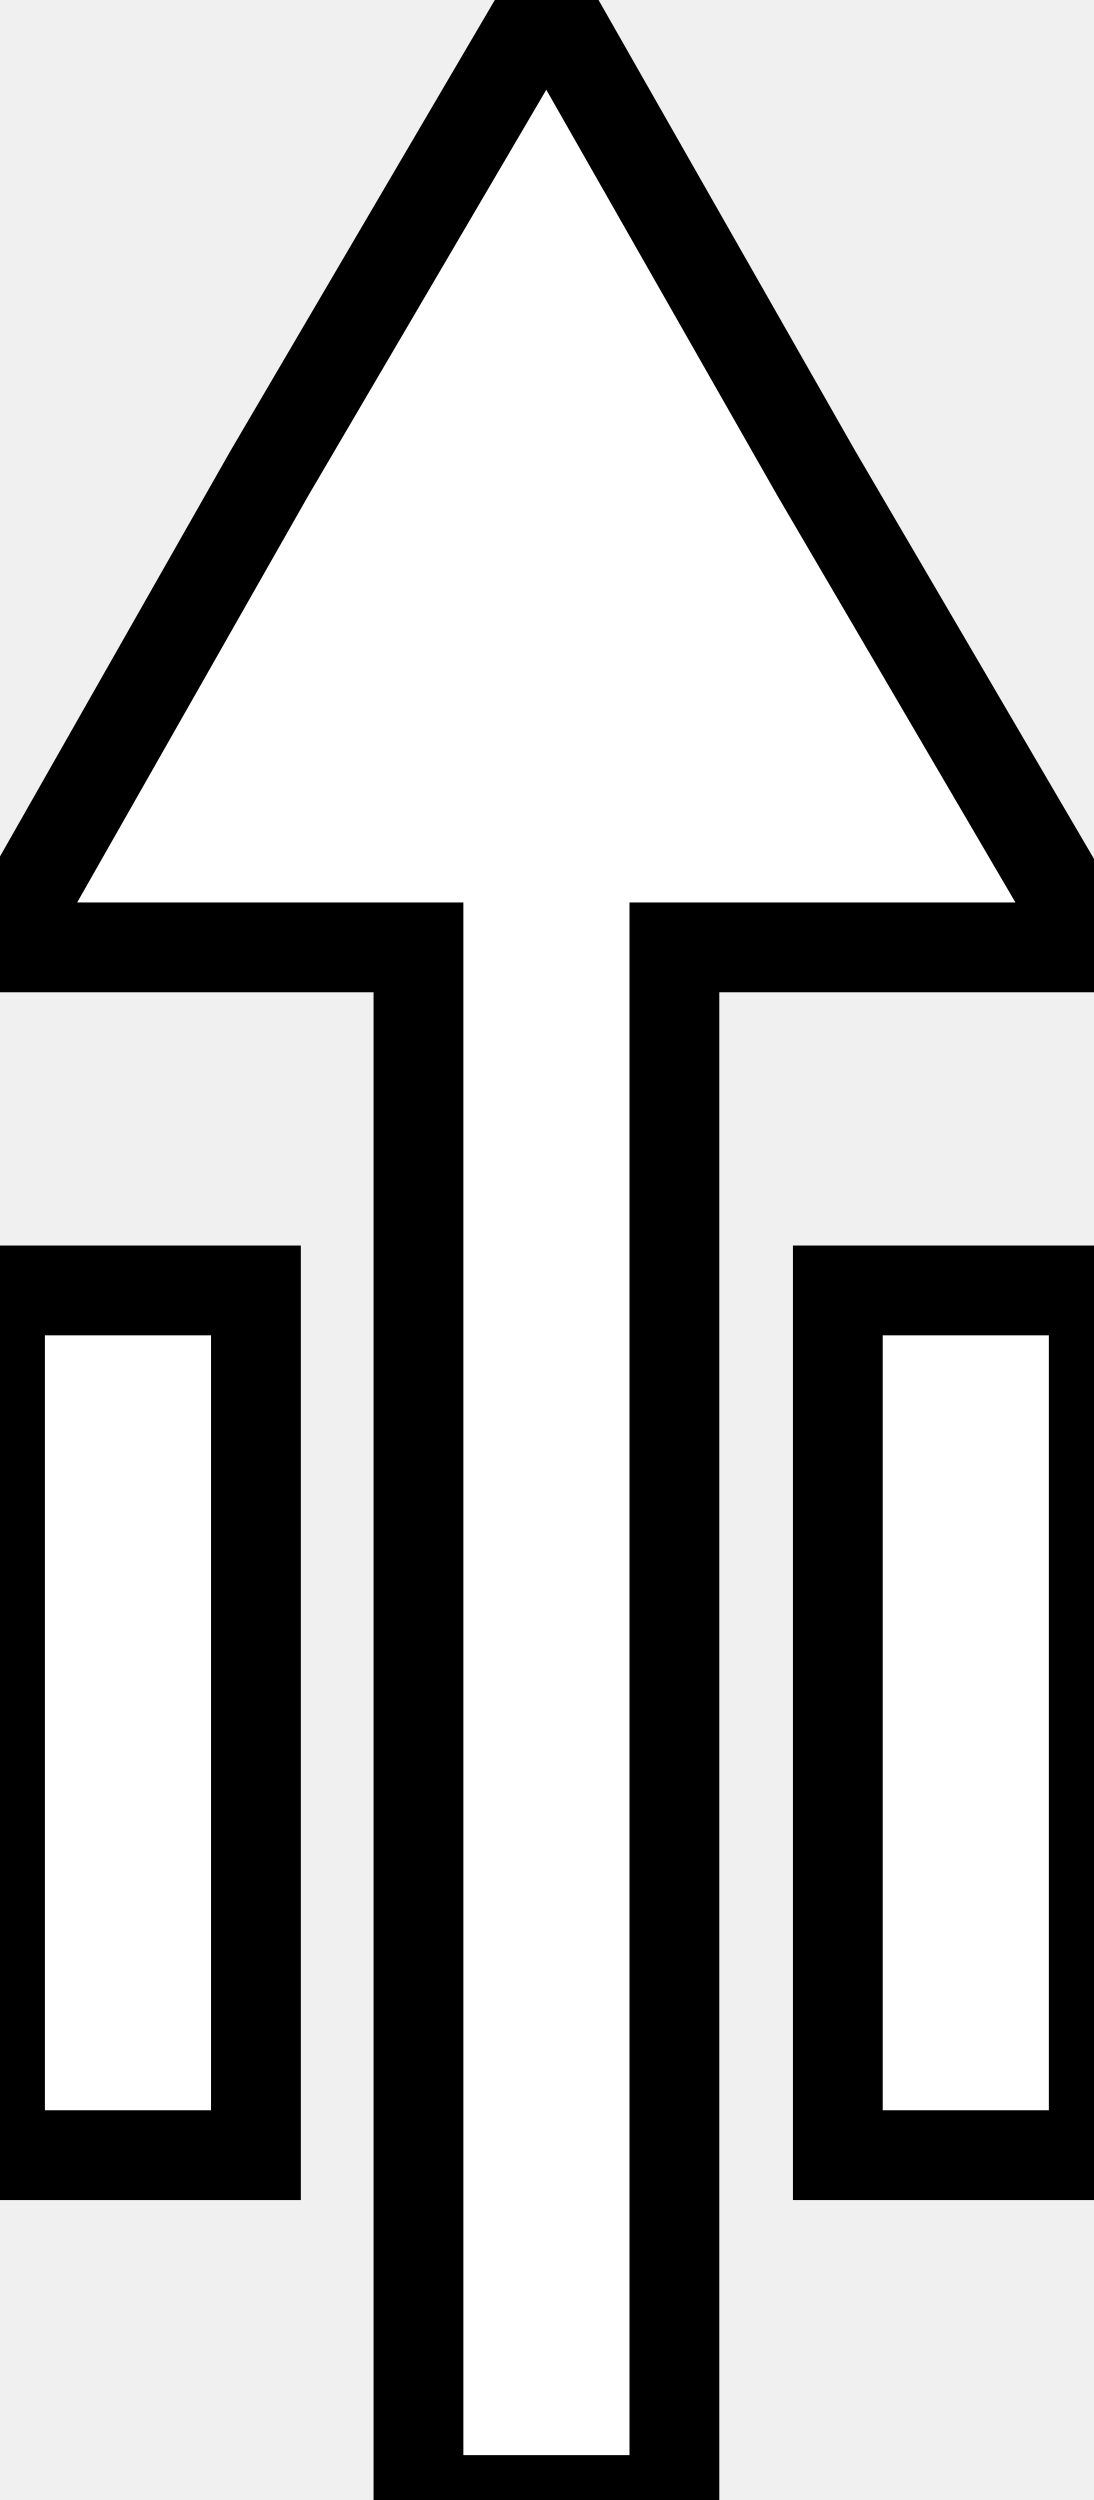
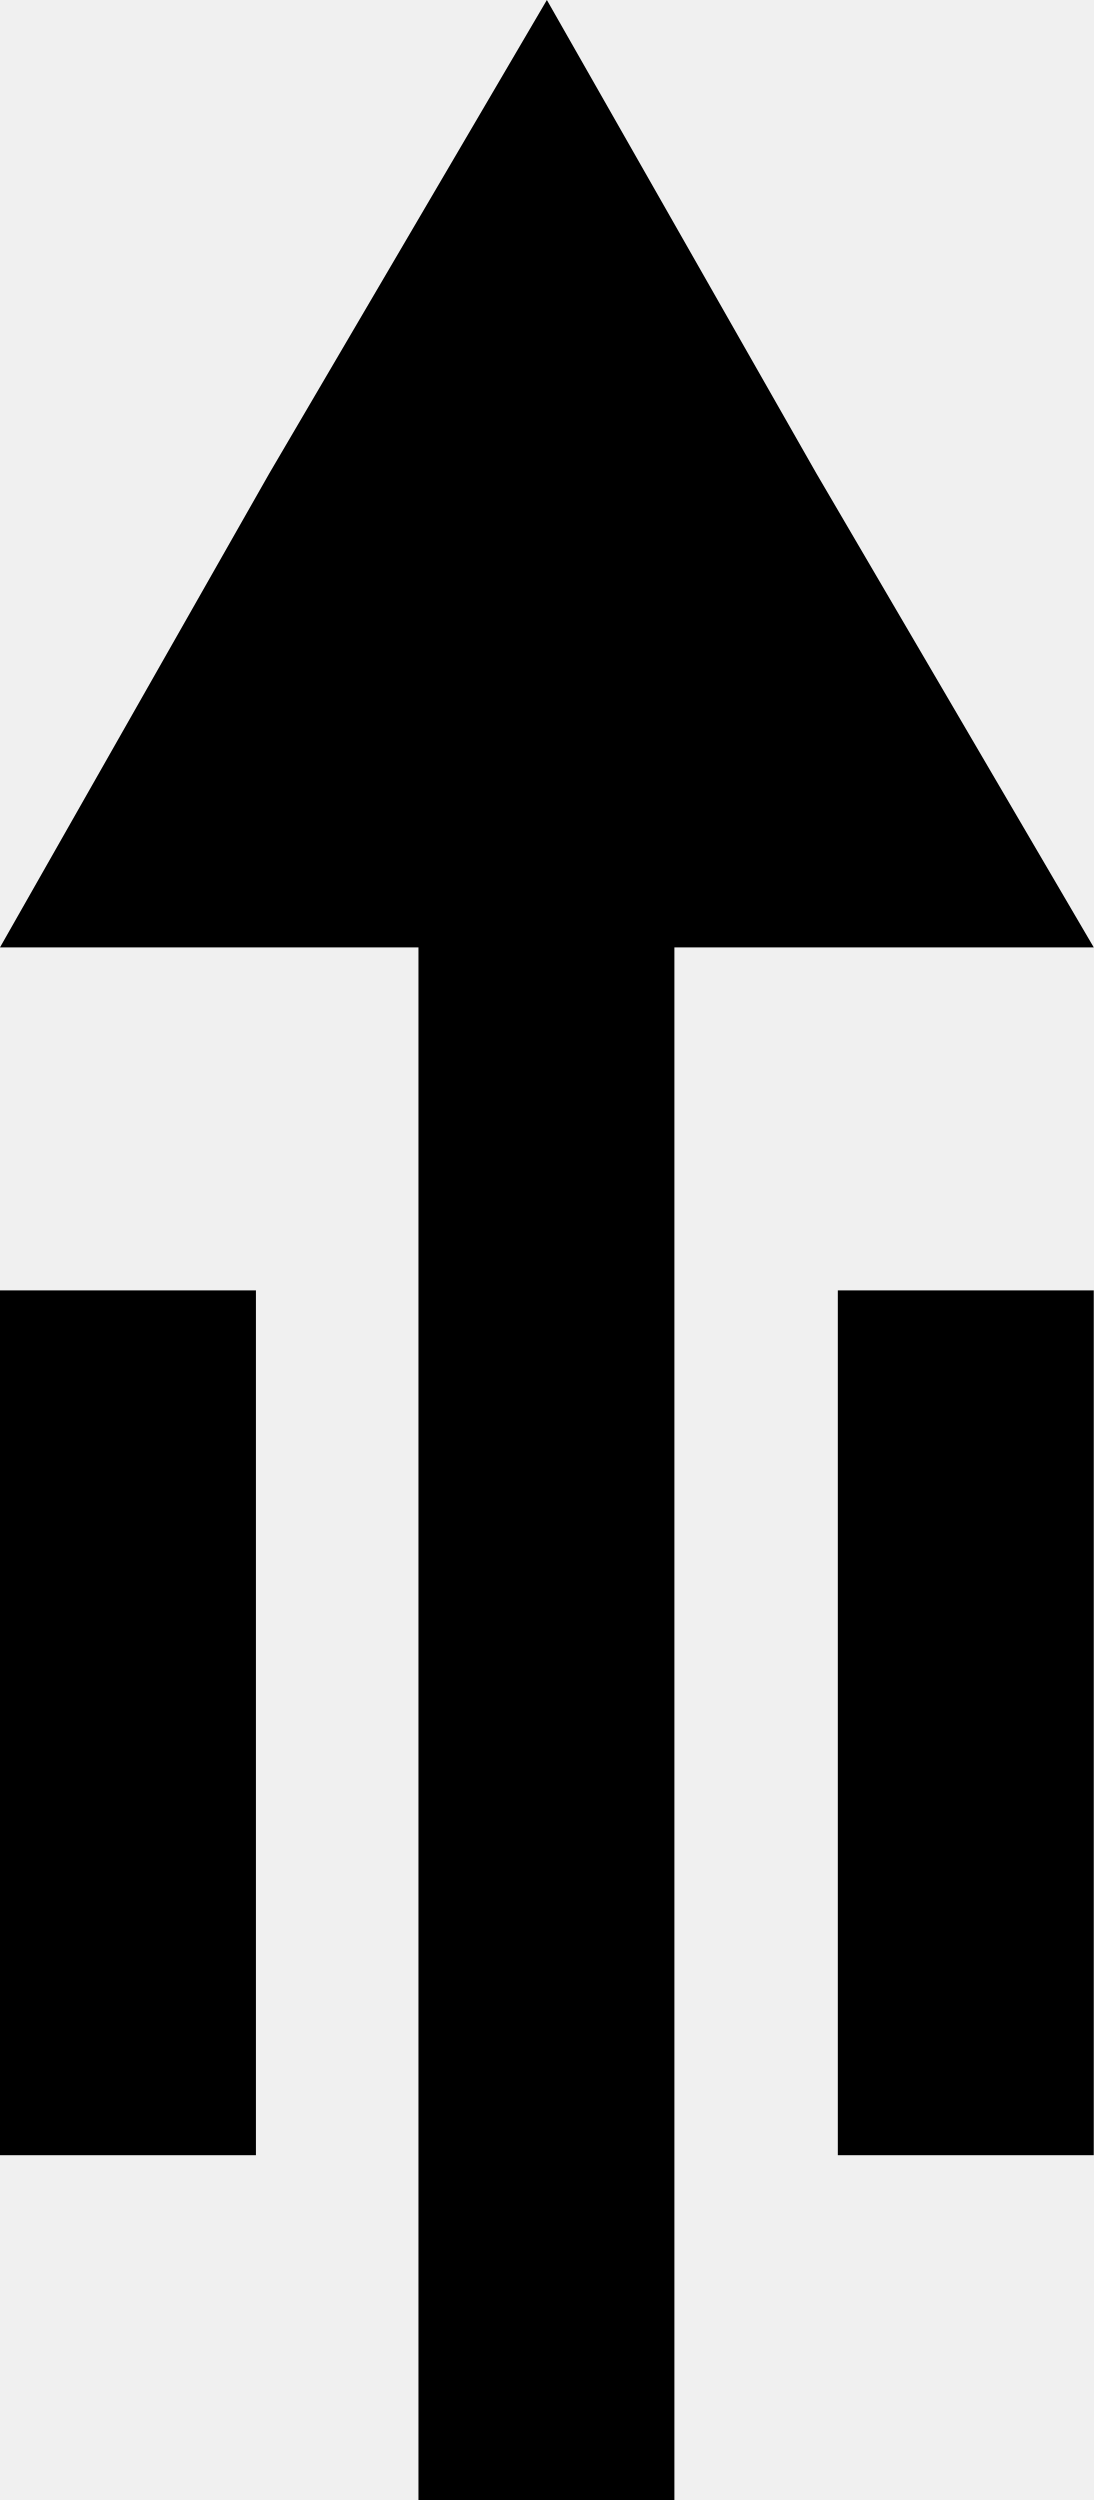
- <svg xmlns="http://www.w3.org/2000/svg" viewBox="0 0 12.18 27.84" preserveAspectRatio="none">
-   <path stroke="black" fill="white" d="M12.18,10.55H7.51V27.84H4.66V10.55H0L3,5.27,6.09,0l3,5.27ZM0,24H2.85V14.37H0Zm9.33,0h2.85V14.37H9.33Z" />
+ <svg xmlns="http://www.w3.org/2000/svg" viewBox="0 0 12.18 27.84">
+   <path d="M12.18,10.55H7.51V27.84H4.66V10.55H0L3,5.27,6.09,0l3,5.27ZM0,24H2.85V14.37H0Zm9.33,0h2.85V14.37H9.33Z" />
</svg>
